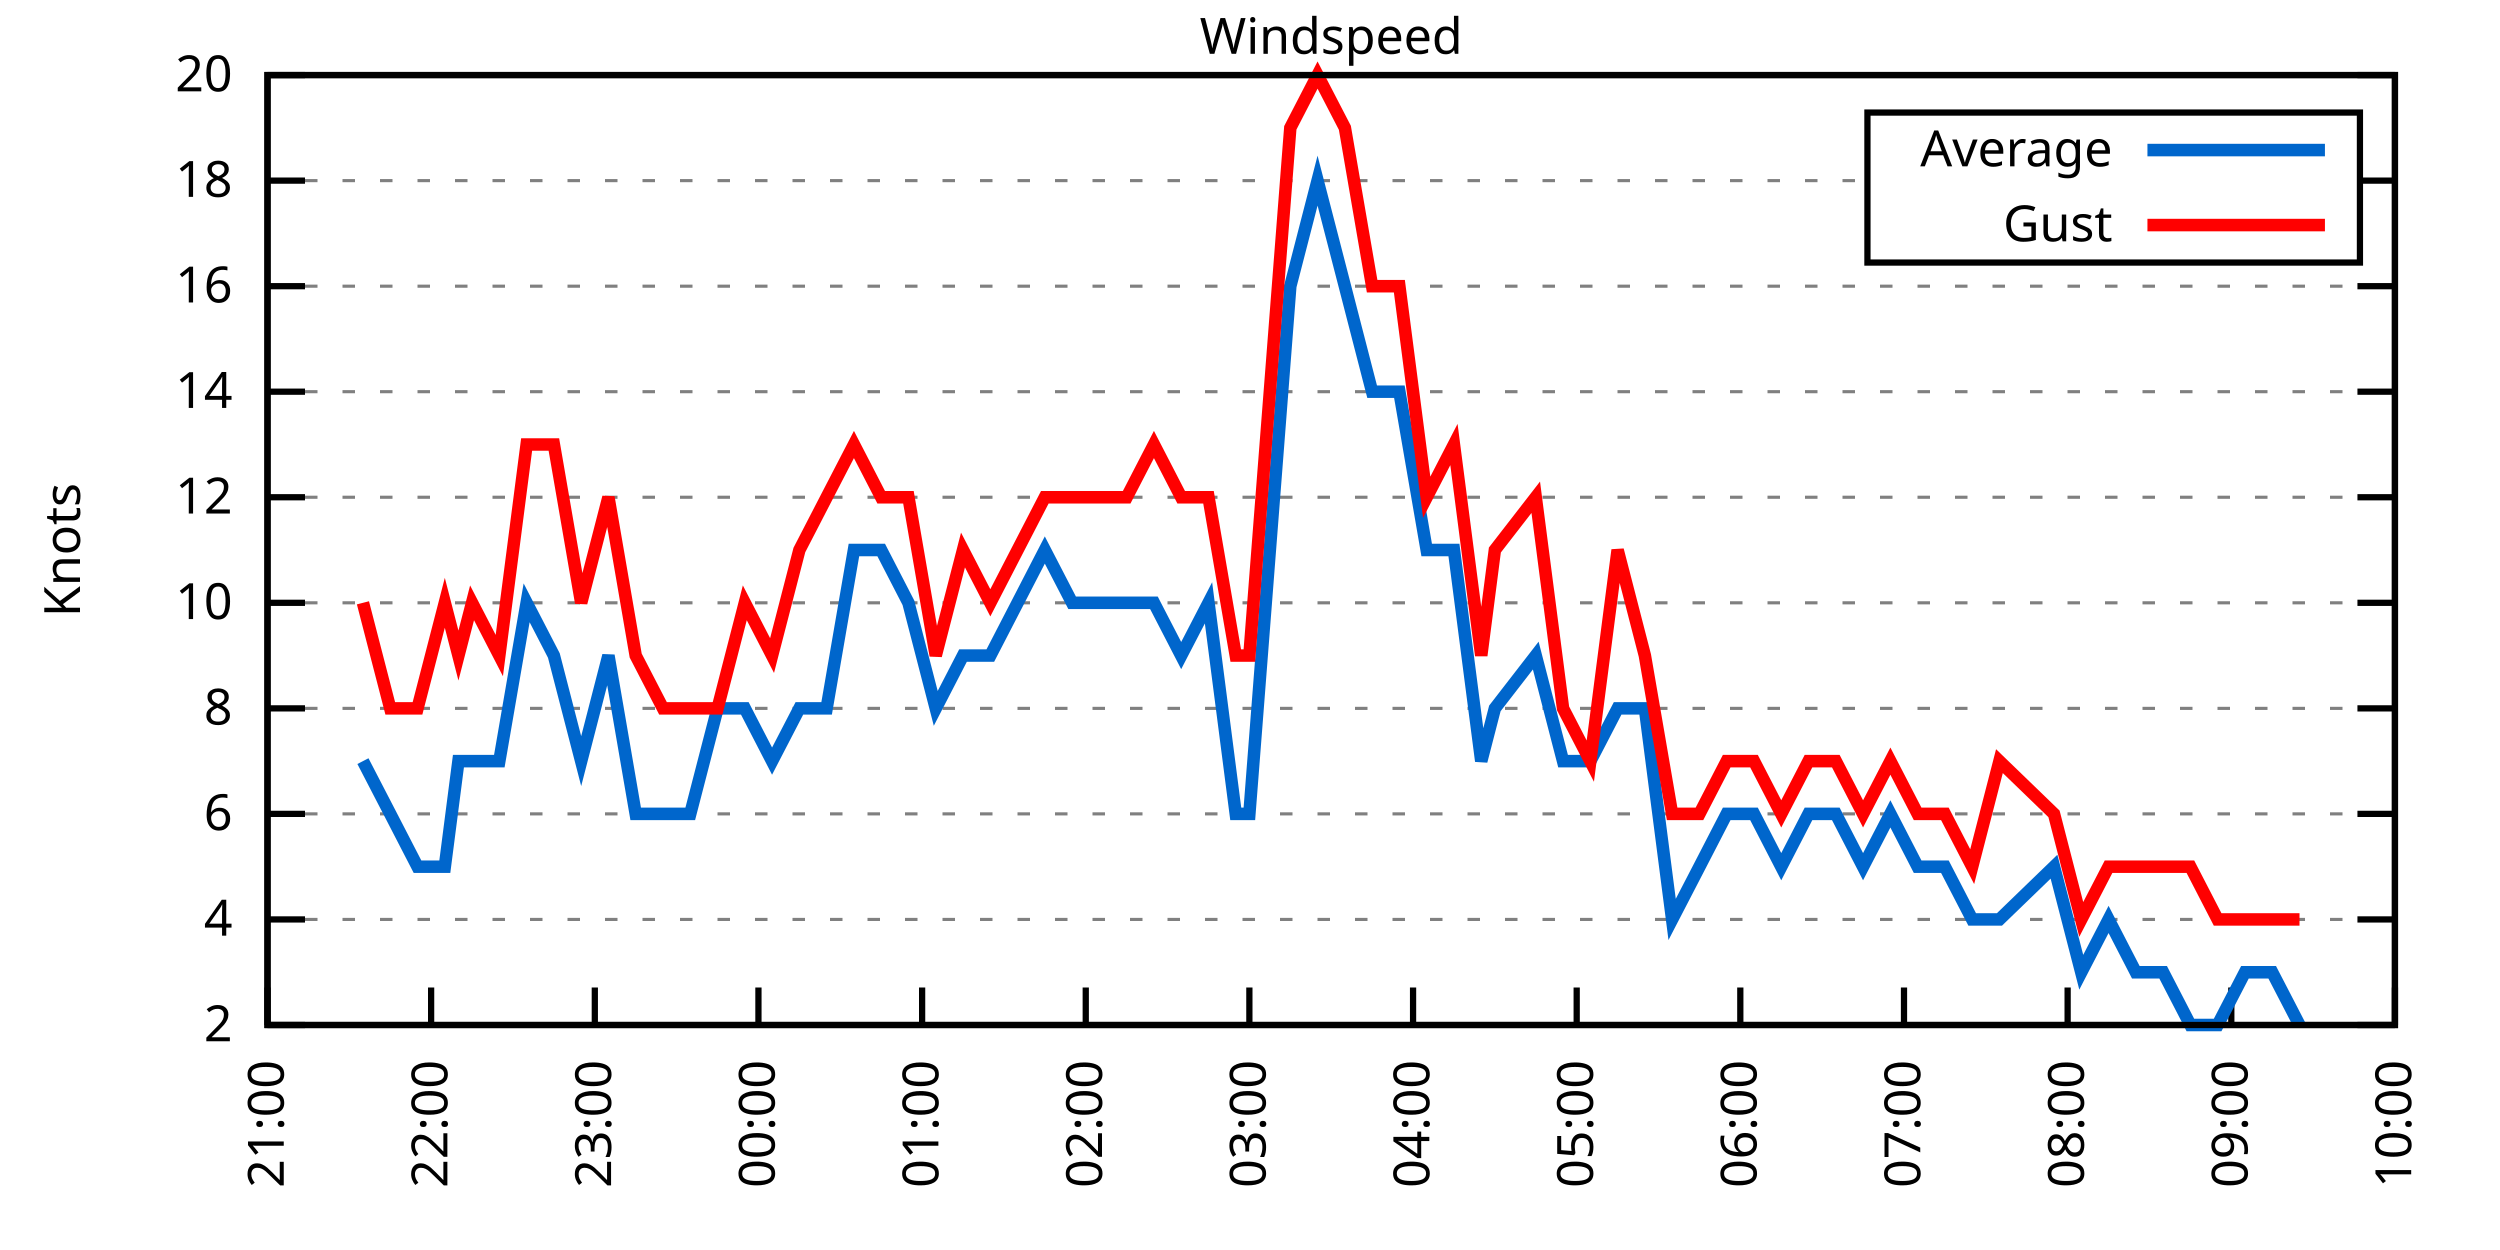
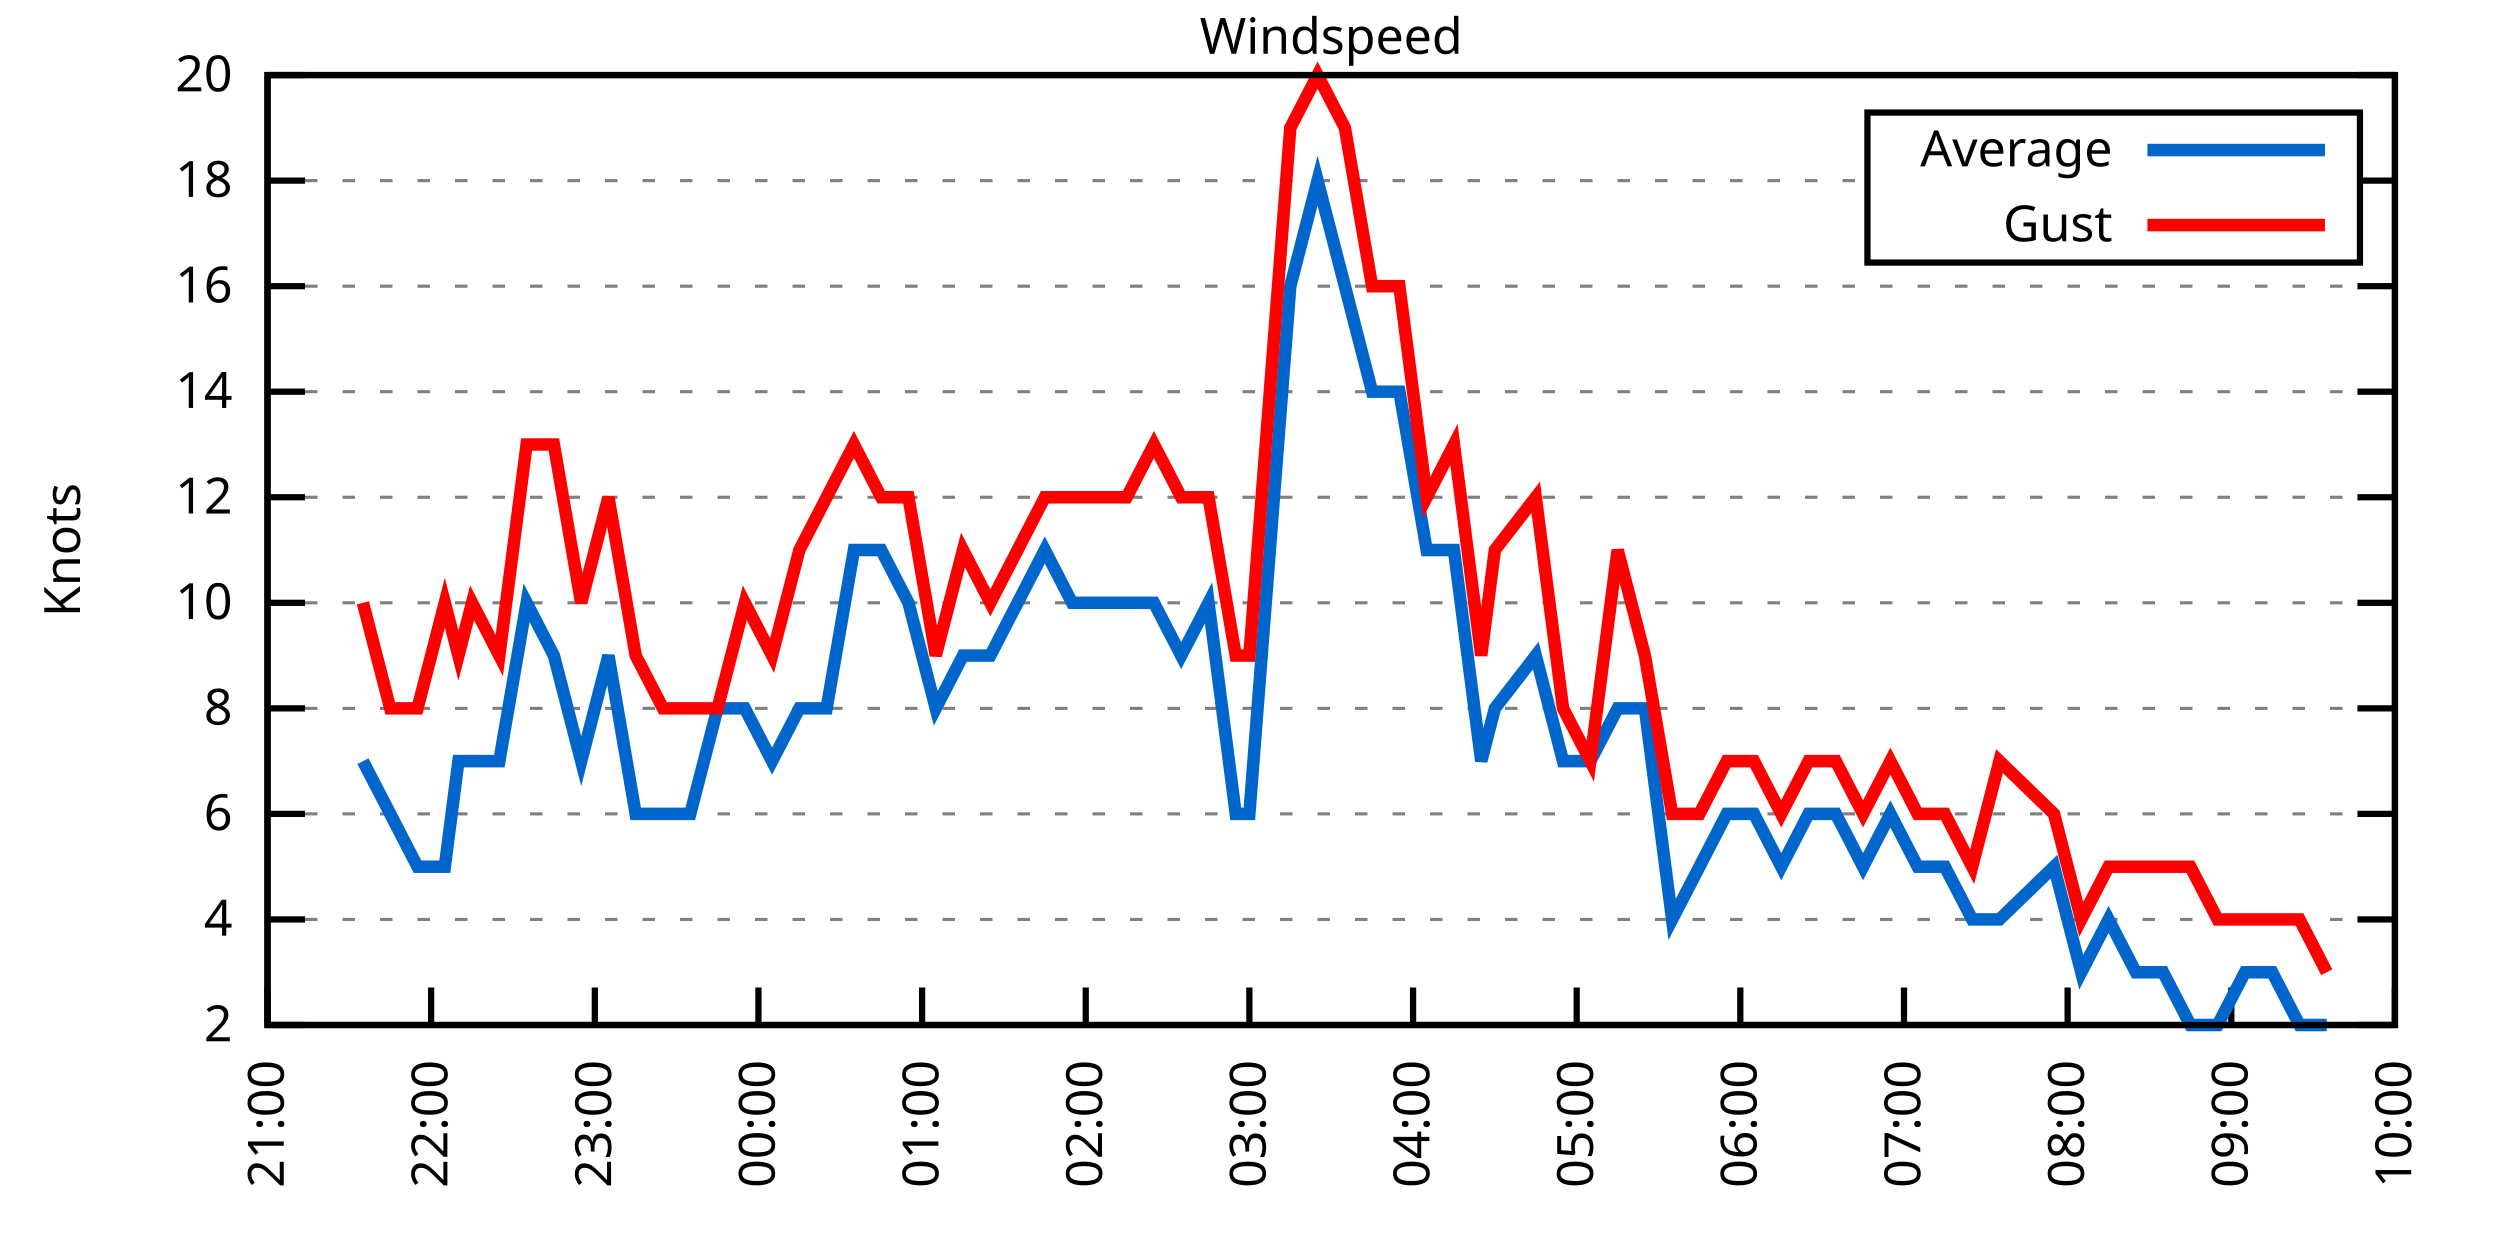
<svg xmlns="http://www.w3.org/2000/svg" xmlns:xlink="http://www.w3.org/1999/xlink" width="400" height="200" viewBox="0 0 400 200">
  <g id="gnuplot_canvas">
    <rect x="0" y="0" width="400" height="200" fill="none" />
    <defs>
      <circle id="gpDot" r="0.5" stroke-width="0.5" stroke="currentColor" />
      <path id="gpPt0" stroke-width="0.333" stroke="currentColor" d="M-1,0 h2 M0,-1 v2" />
      <path id="gpPt1" stroke-width="0.333" stroke="currentColor" d="M-1,-1 L1,1 M1,-1 L-1,1" />
      <path id="gpPt2" stroke-width="0.333" stroke="currentColor" d="M-1,0 L1,0 M0,-1 L0,1 M-1,-1 L1,1 M-1,1 L1,-1" />
      <rect id="gpPt3" stroke-width="0.333" stroke="currentColor" x="-1" y="-1" width="2" height="2" />
      <rect id="gpPt4" stroke-width="0.333" stroke="currentColor" fill="currentColor" x="-1" y="-1" width="2" height="2" />
      <circle id="gpPt5" stroke-width="0.333" stroke="currentColor" cx="0" cy="0" r="1" />
      <use xlink:href="#gpPt5" id="gpPt6" fill="currentColor" stroke="none" />
      <path id="gpPt7" stroke-width="0.333" stroke="currentColor" d="M0,-1.33 L-1.33,0.67 L1.33,0.67 z" />
      <use xlink:href="#gpPt7" id="gpPt8" fill="currentColor" stroke="none" />
      <use xlink:href="#gpPt7" id="gpPt9" stroke="currentColor" transform="rotate(180)" />
      <use xlink:href="#gpPt9" id="gpPt10" fill="currentColor" stroke="none" />
      <use xlink:href="#gpPt3" id="gpPt11" stroke="currentColor" transform="rotate(45)" />
      <use xlink:href="#gpPt11" id="gpPt12" fill="currentColor" stroke="none" />
      <path id="gpPt13" stroke-width="0.333" stroke="currentColor" d="M0,1.330 L1.265,0.411 L0.782,-1.067 L-0.782,-1.076 L-1.265,0.411 z" />
      <use xlink:href="#gpPt13" id="gpPt14" fill="currentColor" stroke="none" />
      <filter id="textbox" filterUnits="objectBoundingBox" x="0" y="0" height="1" width="1">
        <feFlood flood-color="white" flood-opacity="1" result="bgnd" />
        <feComposite in="SourceGraphic" in2="bgnd" operator="atop" />
      </filter>
      <filter id="greybox" filterUnits="objectBoundingBox" x="0" y="0" height="1" width="1">
        <feFlood flood-color="lightgrey" flood-opacity="1" result="grey" />
        <feComposite in="SourceGraphic" in2="grey" operator="atop" />
      </filter>
    </defs>
    <g fill="none" color="white" stroke="currentColor" stroke-width="1.00" stroke-linecap="butt" stroke-linejoin="miter">
</g>
    <g fill="none" color="black" stroke="currentColor" stroke-width="1.00" stroke-linecap="butt" stroke-linejoin="miter">
      <g stroke="none" shape-rendering="crispEdges">
        <polygon fill="rgb(255, 255, 255)" points="42.80,164.00 383.18,164.00 383.18,12.02 42.80,12.02 " />
      </g>
    </g>
    <g fill="none" color="black" stroke="currentColor" stroke-width="1.00" stroke-linecap="butt" stroke-linejoin="miter">
</g>
    <g fill="none" color="black" stroke="black" stroke-width="0.50" stroke-linecap="butt" stroke-linejoin="miter">
</g>
    <g fill="none" color="gray" stroke="currentColor" stroke-width="0.50" stroke-linecap="butt" stroke-linejoin="miter">
      <path stroke="gray" stroke-dasharray="2,4" class="gridline" d="M42.80,164.00 L383.19,164.00  " />
    </g>
    <g fill="none" color="gray" stroke="gray" stroke-width="1.00" stroke-linecap="butt" stroke-linejoin="miter">
</g>
    <g fill="none" color="black" stroke="currentColor" stroke-width="1.00" stroke-linecap="butt" stroke-linejoin="miter">
      <path stroke="black" d="M42.80,164.00 L48.80,164.00 M383.19,164.00 L377.19,164.00  " />
      <g transform="translate(37.20,166.60)" stroke="none" fill="black" font-family="Sans" font-size="8.00" text-anchor="end">
        <text>
          <tspan font-family="Sans"> 2</tspan>
        </text>
      </g>
    </g>
    <g fill="none" color="black" stroke="currentColor" stroke-width="1.00" stroke-linecap="butt" stroke-linejoin="miter">
</g>
    <g fill="none" color="black" stroke="black" stroke-width="0.50" stroke-linecap="butt" stroke-linejoin="miter">
</g>
    <g fill="none" color="gray" stroke="currentColor" stroke-width="0.50" stroke-linecap="butt" stroke-linejoin="miter">
      <path stroke="gray" stroke-dasharray="2,4" class="gridline" d="M42.80,147.11 L383.19,147.11  " />
    </g>
    <g fill="none" color="gray" stroke="gray" stroke-width="1.00" stroke-linecap="butt" stroke-linejoin="miter">
</g>
    <g fill="none" color="black" stroke="currentColor" stroke-width="1.00" stroke-linecap="butt" stroke-linejoin="miter">
      <path stroke="black" d="M42.80,147.11 L48.80,147.11 M383.19,147.11 L377.19,147.11  " />
      <g transform="translate(37.20,149.71)" stroke="none" fill="black" font-family="Sans" font-size="8.00" text-anchor="end">
        <text>
          <tspan font-family="Sans"> 4</tspan>
        </text>
      </g>
    </g>
    <g fill="none" color="black" stroke="currentColor" stroke-width="1.00" stroke-linecap="butt" stroke-linejoin="miter">
</g>
    <g fill="none" color="black" stroke="black" stroke-width="0.50" stroke-linecap="butt" stroke-linejoin="miter">
</g>
    <g fill="none" color="gray" stroke="currentColor" stroke-width="0.50" stroke-linecap="butt" stroke-linejoin="miter">
      <path stroke="gray" stroke-dasharray="2,4" class="gridline" d="M42.80,130.22 L383.19,130.22  " />
    </g>
    <g fill="none" color="gray" stroke="gray" stroke-width="1.00" stroke-linecap="butt" stroke-linejoin="miter">
</g>
    <g fill="none" color="black" stroke="currentColor" stroke-width="1.00" stroke-linecap="butt" stroke-linejoin="miter">
      <path stroke="black" d="M42.80,130.22 L48.80,130.22 M383.19,130.22 L377.19,130.22  " />
      <g transform="translate(37.20,132.82)" stroke="none" fill="black" font-family="Sans" font-size="8.00" text-anchor="end">
        <text>
          <tspan font-family="Sans"> 6</tspan>
        </text>
      </g>
    </g>
    <g fill="none" color="black" stroke="currentColor" stroke-width="1.00" stroke-linecap="butt" stroke-linejoin="miter">
</g>
    <g fill="none" color="black" stroke="black" stroke-width="0.50" stroke-linecap="butt" stroke-linejoin="miter">
</g>
    <g fill="none" color="gray" stroke="currentColor" stroke-width="0.50" stroke-linecap="butt" stroke-linejoin="miter">
      <path stroke="gray" stroke-dasharray="2,4" class="gridline" d="M42.80,113.34 L383.19,113.34  " />
    </g>
    <g fill="none" color="gray" stroke="gray" stroke-width="1.00" stroke-linecap="butt" stroke-linejoin="miter">
</g>
    <g fill="none" color="black" stroke="currentColor" stroke-width="1.00" stroke-linecap="butt" stroke-linejoin="miter">
      <path stroke="black" d="M42.80,113.34 L48.80,113.34 M383.19,113.34 L377.19,113.34  " />
      <g transform="translate(37.20,115.94)" stroke="none" fill="black" font-family="Sans" font-size="8.00" text-anchor="end">
        <text>
          <tspan font-family="Sans"> 8</tspan>
        </text>
      </g>
    </g>
    <g fill="none" color="black" stroke="currentColor" stroke-width="1.00" stroke-linecap="butt" stroke-linejoin="miter">
</g>
    <g fill="none" color="black" stroke="black" stroke-width="0.50" stroke-linecap="butt" stroke-linejoin="miter">
</g>
    <g fill="none" color="gray" stroke="currentColor" stroke-width="0.50" stroke-linecap="butt" stroke-linejoin="miter">
      <path stroke="gray" stroke-dasharray="2,4" class="gridline" d="M42.80,96.45 L383.19,96.45  " />
    </g>
    <g fill="none" color="gray" stroke="gray" stroke-width="1.00" stroke-linecap="butt" stroke-linejoin="miter">
</g>
    <g fill="none" color="black" stroke="currentColor" stroke-width="1.00" stroke-linecap="butt" stroke-linejoin="miter">
      <path stroke="black" d="M42.80,96.45 L48.80,96.45 M383.19,96.45 L377.19,96.45  " />
      <g transform="translate(37.20,99.05)" stroke="none" fill="black" font-family="Sans" font-size="8.00" text-anchor="end">
        <text>
          <tspan font-family="Sans"> 10</tspan>
        </text>
      </g>
    </g>
    <g fill="none" color="black" stroke="currentColor" stroke-width="1.00" stroke-linecap="butt" stroke-linejoin="miter">
</g>
    <g fill="none" color="black" stroke="black" stroke-width="0.50" stroke-linecap="butt" stroke-linejoin="miter">
</g>
    <g fill="none" color="gray" stroke="currentColor" stroke-width="0.50" stroke-linecap="butt" stroke-linejoin="miter">
      <path stroke="gray" stroke-dasharray="2,4" class="gridline" d="M42.80,79.56 L383.19,79.56  " />
    </g>
    <g fill="none" color="gray" stroke="gray" stroke-width="1.00" stroke-linecap="butt" stroke-linejoin="miter">
</g>
    <g fill="none" color="black" stroke="currentColor" stroke-width="1.00" stroke-linecap="butt" stroke-linejoin="miter">
      <path stroke="black" d="M42.80,79.56 L48.80,79.56 M383.19,79.56 L377.19,79.56  " />
      <g transform="translate(37.20,82.16)" stroke="none" fill="black" font-family="Sans" font-size="8.00" text-anchor="end">
        <text>
          <tspan font-family="Sans"> 12</tspan>
        </text>
      </g>
    </g>
    <g fill="none" color="black" stroke="currentColor" stroke-width="1.00" stroke-linecap="butt" stroke-linejoin="miter">
</g>
    <g fill="none" color="black" stroke="black" stroke-width="0.50" stroke-linecap="butt" stroke-linejoin="miter">
</g>
    <g fill="none" color="gray" stroke="currentColor" stroke-width="0.50" stroke-linecap="butt" stroke-linejoin="miter">
      <path stroke="gray" stroke-dasharray="2,4" class="gridline" d="M42.80,62.67 L383.19,62.67  " />
    </g>
    <g fill="none" color="gray" stroke="gray" stroke-width="1.00" stroke-linecap="butt" stroke-linejoin="miter">
</g>
    <g fill="none" color="black" stroke="currentColor" stroke-width="1.00" stroke-linecap="butt" stroke-linejoin="miter">
      <path stroke="black" d="M42.80,62.67 L48.80,62.67 M383.19,62.67 L377.19,62.67  " />
      <g transform="translate(37.20,65.27)" stroke="none" fill="black" font-family="Sans" font-size="8.00" text-anchor="end">
        <text>
          <tspan font-family="Sans"> 14</tspan>
        </text>
      </g>
    </g>
    <g fill="none" color="black" stroke="currentColor" stroke-width="1.00" stroke-linecap="butt" stroke-linejoin="miter">
</g>
    <g fill="none" color="black" stroke="black" stroke-width="0.50" stroke-linecap="butt" stroke-linejoin="miter">
</g>
    <g fill="none" color="gray" stroke="currentColor" stroke-width="0.50" stroke-linecap="butt" stroke-linejoin="miter">
      <path stroke="gray" stroke-dasharray="2,4" class="gridline" d="M42.80,45.79 L383.19,45.79  " />
    </g>
    <g fill="none" color="gray" stroke="gray" stroke-width="1.00" stroke-linecap="butt" stroke-linejoin="miter">
</g>
    <g fill="none" color="black" stroke="currentColor" stroke-width="1.00" stroke-linecap="butt" stroke-linejoin="miter">
      <path stroke="black" d="M42.80,45.79 L48.80,45.79 M383.19,45.79 L377.19,45.79  " />
      <g transform="translate(37.20,48.39)" stroke="none" fill="black" font-family="Sans" font-size="8.00" text-anchor="end">
        <text>
          <tspan font-family="Sans"> 16</tspan>
        </text>
      </g>
    </g>
    <g fill="none" color="black" stroke="currentColor" stroke-width="1.00" stroke-linecap="butt" stroke-linejoin="miter">
</g>
    <g fill="none" color="black" stroke="black" stroke-width="0.50" stroke-linecap="butt" stroke-linejoin="miter">
</g>
    <g fill="none" color="gray" stroke="currentColor" stroke-width="0.50" stroke-linecap="butt" stroke-linejoin="miter">
      <path stroke="gray" stroke-dasharray="2,4" class="gridline" d="M42.80,28.90 L298.79,28.90 M377.59,28.90 L383.19,28.90  " />
    </g>
    <g fill="none" color="gray" stroke="gray" stroke-width="1.00" stroke-linecap="butt" stroke-linejoin="miter">
</g>
    <g fill="none" color="black" stroke="currentColor" stroke-width="1.00" stroke-linecap="butt" stroke-linejoin="miter">
      <path stroke="black" d="M42.80,28.90 L48.80,28.90 M383.19,28.90 L377.19,28.90  " />
      <g transform="translate(37.20,31.50)" stroke="none" fill="black" font-family="Sans" font-size="8.00" text-anchor="end">
        <text>
          <tspan font-family="Sans"> 18</tspan>
        </text>
      </g>
    </g>
    <g fill="none" color="black" stroke="currentColor" stroke-width="1.00" stroke-linecap="butt" stroke-linejoin="miter">
</g>
    <g fill="none" color="black" stroke="black" stroke-width="0.50" stroke-linecap="butt" stroke-linejoin="miter">
</g>
    <g fill="none" color="gray" stroke="currentColor" stroke-width="0.50" stroke-linecap="butt" stroke-linejoin="miter">
      <path stroke="gray" stroke-dasharray="2,4" class="gridline" d="M42.80,12.01 L383.19,12.01  " />
    </g>
    <g fill="none" color="gray" stroke="gray" stroke-width="1.00" stroke-linecap="butt" stroke-linejoin="miter">
</g>
    <g fill="none" color="black" stroke="currentColor" stroke-width="1.00" stroke-linecap="butt" stroke-linejoin="miter">
      <path stroke="black" d="M42.80,12.01 L48.80,12.01 M383.19,12.01 L377.19,12.01  " />
      <g transform="translate(37.20,14.61)" stroke="none" fill="black" font-family="Sans" font-size="8.00" text-anchor="end">
        <text>
          <tspan font-family="Sans"> 20</tspan>
        </text>
      </g>
    </g>
    <g fill="none" color="black" stroke="currentColor" stroke-width="1.00" stroke-linecap="butt" stroke-linejoin="miter">
      <path stroke="black" d="M42.80,164.00 L42.80,158.00  " />
      <g transform="translate(45.40,169.60) rotate(270.00)" stroke="none" fill="black" font-family="Sans" font-size="8.00" text-anchor="end">
        <text>
          <tspan font-family="Sans">21:00</tspan>
        </text>
      </g>
    </g>
    <g fill="none" color="black" stroke="currentColor" stroke-width="1.00" stroke-linecap="butt" stroke-linejoin="miter">
      <path stroke="black" d="M68.98,164.00 L68.98,158.00  " />
      <g transform="translate(71.58,169.60) rotate(270.00)" stroke="none" fill="black" font-family="Sans" font-size="8.00" text-anchor="end">
        <text>
          <tspan font-family="Sans">22:00</tspan>
        </text>
      </g>
    </g>
    <g fill="none" color="black" stroke="currentColor" stroke-width="1.00" stroke-linecap="butt" stroke-linejoin="miter">
      <path stroke="black" d="M95.17,164.00 L95.17,158.00  " />
      <g transform="translate(97.77,169.60) rotate(270.00)" stroke="none" fill="black" font-family="Sans" font-size="8.00" text-anchor="end">
        <text>
          <tspan font-family="Sans">23:00</tspan>
        </text>
      </g>
    </g>
    <g fill="none" color="black" stroke="currentColor" stroke-width="1.00" stroke-linecap="butt" stroke-linejoin="miter">
      <path stroke="black" d="M121.35,164.00 L121.35,158.00  " />
      <g transform="translate(123.95,169.60) rotate(270.00)" stroke="none" fill="black" font-family="Sans" font-size="8.00" text-anchor="end">
        <text>
          <tspan font-family="Sans">00:00</tspan>
        </text>
      </g>
    </g>
    <g fill="none" color="black" stroke="currentColor" stroke-width="1.00" stroke-linecap="butt" stroke-linejoin="miter">
      <path stroke="black" d="M147.54,164.00 L147.54,158.00  " />
      <g transform="translate(150.14,169.60) rotate(270.00)" stroke="none" fill="black" font-family="Sans" font-size="8.00" text-anchor="end">
        <text>
          <tspan font-family="Sans">01:00</tspan>
        </text>
      </g>
    </g>
    <g fill="none" color="black" stroke="currentColor" stroke-width="1.00" stroke-linecap="butt" stroke-linejoin="miter">
      <path stroke="black" d="M173.72,164.00 L173.72,158.00  " />
      <g transform="translate(176.32,169.60) rotate(270.00)" stroke="none" fill="black" font-family="Sans" font-size="8.00" text-anchor="end">
        <text>
          <tspan font-family="Sans">02:00</tspan>
        </text>
      </g>
    </g>
    <g fill="none" color="black" stroke="currentColor" stroke-width="1.00" stroke-linecap="butt" stroke-linejoin="miter">
      <path stroke="black" d="M199.90,164.00 L199.90,158.00  " />
      <g transform="translate(202.50,169.60) rotate(270.00)" stroke="none" fill="black" font-family="Sans" font-size="8.00" text-anchor="end">
        <text>
          <tspan font-family="Sans">03:00</tspan>
        </text>
      </g>
    </g>
    <g fill="none" color="black" stroke="currentColor" stroke-width="1.00" stroke-linecap="butt" stroke-linejoin="miter">
      <path stroke="black" d="M226.09,164.00 L226.09,158.00  " />
      <g transform="translate(228.69,169.60) rotate(270.00)" stroke="none" fill="black" font-family="Sans" font-size="8.00" text-anchor="end">
        <text>
          <tspan font-family="Sans">04:00</tspan>
        </text>
      </g>
    </g>
    <g fill="none" color="black" stroke="currentColor" stroke-width="1.00" stroke-linecap="butt" stroke-linejoin="miter">
      <path stroke="black" d="M252.27,164.00 L252.27,158.00  " />
      <g transform="translate(254.87,169.60) rotate(270.00)" stroke="none" fill="black" font-family="Sans" font-size="8.00" text-anchor="end">
        <text>
          <tspan font-family="Sans">05:00</tspan>
        </text>
      </g>
    </g>
    <g fill="none" color="black" stroke="currentColor" stroke-width="1.00" stroke-linecap="butt" stroke-linejoin="miter">
      <path stroke="black" d="M278.45,164.00 L278.45,158.00  " />
      <g transform="translate(281.05,169.60) rotate(270.00)" stroke="none" fill="black" font-family="Sans" font-size="8.00" text-anchor="end">
        <text>
          <tspan font-family="Sans">06:00</tspan>
        </text>
      </g>
    </g>
    <g fill="none" color="black" stroke="currentColor" stroke-width="1.00" stroke-linecap="butt" stroke-linejoin="miter">
      <path stroke="black" d="M304.64,164.00 L304.64,158.00  " />
      <g transform="translate(307.24,169.60) rotate(270.00)" stroke="none" fill="black" font-family="Sans" font-size="8.00" text-anchor="end">
        <text>
          <tspan font-family="Sans">07:00</tspan>
        </text>
      </g>
    </g>
    <g fill="none" color="black" stroke="currentColor" stroke-width="1.00" stroke-linecap="butt" stroke-linejoin="miter">
      <path stroke="black" d="M330.82,164.00 L330.82,158.00  " />
      <g transform="translate(333.42,169.60) rotate(270.00)" stroke="none" fill="black" font-family="Sans" font-size="8.00" text-anchor="end">
        <text>
          <tspan font-family="Sans">08:00</tspan>
        </text>
      </g>
    </g>
    <g fill="none" color="black" stroke="currentColor" stroke-width="1.00" stroke-linecap="butt" stroke-linejoin="miter">
      <path stroke="black" d="M357.01,164.00 L357.01,158.00  " />
      <g transform="translate(359.61,169.60) rotate(270.00)" stroke="none" fill="black" font-family="Sans" font-size="8.00" text-anchor="end">
        <text>
          <tspan font-family="Sans">09:00</tspan>
        </text>
      </g>
    </g>
    <g fill="none" color="black" stroke="currentColor" stroke-width="1.00" stroke-linecap="butt" stroke-linejoin="miter">
      <path stroke="black" d="M383.19,164.00 L383.19,158.00  " />
      <g transform="translate(385.79,169.60) rotate(270.00)" stroke="none" fill="black" font-family="Sans" font-size="8.00" text-anchor="end">
        <text>
          <tspan font-family="Sans">10:00</tspan>
        </text>
      </g>
    </g>
    <g fill="none" color="black" stroke="currentColor" stroke-width="1.00" stroke-linecap="butt" stroke-linejoin="miter">
</g>
    <g fill="none" color="black" stroke="currentColor" stroke-width="1.00" stroke-linecap="butt" stroke-linejoin="miter">
      <path stroke="black" d="M42.80,12.01 L42.80,164.00 L383.19,164.00 L383.19,12.01 L42.80,12.01 Z  " />
    </g>
    <g fill="none" color="black" stroke="currentColor" stroke-width="1.00" stroke-linecap="butt" stroke-linejoin="miter">
</g>
    <g fill="none" color="black" stroke="currentColor" stroke-width="1.00" stroke-linecap="butt" stroke-linejoin="miter">
      <path stroke="black" d="M298.79,42.01 L298.79,18.01 L377.59,18.01 L377.59,42.01 L298.79,42.01 Z  " />
    </g>
    <g id="Windspeed_plot_1">
      <g fill="none" color="white" stroke="black" stroke-width="2.00" stroke-linecap="butt" stroke-linejoin="miter">
</g>
      <g fill="none" color="black" stroke="currentColor" stroke-width="2.00" stroke-linecap="butt" stroke-linejoin="miter">
        <g transform="translate(337.99,26.61)" stroke="none" fill="black" font-family="Sans" font-size="8.00" text-anchor="end">
          <text>
            <tspan font-family="Sans">Average</tspan>
          </text>
        </g>
      </g>
      <g fill="none" color="black" stroke="currentColor" stroke-width="2.00" stroke-linecap="butt" stroke-linejoin="miter">
-         <path stroke="rgb(  0, 102, 204)" d="M343.59,24.01 L371.99,24.01 M58.07,121.78 L62.44,130.22 L66.80,138.67 L71.17,138.67 L73.35,121.78 L75.53,121.78   L79.89,121.78 L84.26,96.45 L88.62,104.89 L92.99,121.78 L97.35,104.89 L101.71,130.22 L106.08,130.22 L110.44,130.22   L114.81,113.34 L119.17,113.34 L123.53,121.78 L127.90,113.34 L132.26,113.34 L136.63,88.00 L140.99,88.00 L145.35,96.45   L149.72,113.34 L154.08,104.89 L158.45,104.89 L162.81,96.45 L167.17,88.00 L171.54,96.45 L175.90,96.45 L180.27,96.45   L184.63,96.45 L188.99,104.89 L193.36,96.45 L197.72,130.22 L199.90,130.22 L206.45,45.79 L210.81,28.90 L215.18,45.79   L219.54,62.67 L223.90,62.67 L228.27,88.00 L232.63,88.00 L237.00,121.78 L239.18,113.34 L245.72,104.89 L250.09,121.78   L254.45,121.78 L258.82,113.34 L263.18,113.34 L267.54,147.11 L271.91,138.67 L276.27,130.22 L280.64,130.22 L285.00,138.67   L289.36,130.22 L293.73,130.22 L298.09,138.67 L302.46,130.22 L306.82,138.67 L311.18,138.67 L315.55,147.11 L319.91,147.11   L328.64,138.67 L333.00,155.56 L337.37,147.11 L341.73,155.56 L346.10,155.56 L350.46,164.00 L354.82,164.00 L359.19,155.56   L363.55,155.56 L367.92,164.00  " />
+         <path stroke="rgb(  0, 102, 204)" d="M343.59,24.01 L371.99,24.01 M58.07,121.78 L62.44,130.22 L66.80,138.67 L71.17,138.67 L73.35,121.78 L75.53,121.78   L79.89,121.78 L84.26,96.45 L88.62,104.89 L92.99,121.78 L97.35,104.89 L101.71,130.22 L106.08,130.22 L110.44,130.22   L114.81,113.34 L119.17,113.34 L123.53,121.78 L127.90,113.34 L132.26,113.34 L136.63,88.00 L140.99,88.00 L145.35,96.45   L149.72,113.34 L154.08,104.89 L158.45,104.89 L162.81,96.45 L167.17,88.00 L171.54,96.45 L175.90,96.45 L180.27,96.45   L184.63,96.45 L188.99,104.89 L193.36,96.45 L197.72,130.22 L199.90,130.22 L206.45,45.79 L210.81,28.90 L215.18,45.79   L219.54,62.67 L223.90,62.67 L228.27,88.00 L232.63,88.00 L237.00,121.78 L239.18,113.34 L245.72,104.89 L250.09,121.78   L254.45,121.78 L258.82,113.34 L263.18,113.34 L267.54,147.11 L271.91,138.67 L276.27,130.22 L280.64,130.22 L285.00,138.67   L289.36,130.22 L293.73,130.22 L298.09,138.67 L302.46,130.22 L306.82,138.67 L311.18,138.67 L315.55,147.11 L319.91,147.11   L328.64,138.67 L333.00,155.56 L337.37,147.11 L341.73,155.56 L346.10,155.56 L350.46,164.00 L354.82,164.00 L359.19,155.56   L363.55,155.56 L367.92,164.00 L372.28,164.00  " />
      </g>
    </g>
    <g id="Windspeed_plot_2">
      <g fill="none" color="black" stroke="currentColor" stroke-width="2.00" stroke-linecap="butt" stroke-linejoin="miter">
        <g transform="translate(337.99,38.61)" stroke="none" fill="black" font-family="Sans" font-size="8.00" text-anchor="end">
          <text>
            <tspan font-family="Sans">Gust</tspan>
          </text>
        </g>
      </g>
      <g fill="none" color="black" stroke="currentColor" stroke-width="2.00" stroke-linecap="butt" stroke-linejoin="miter">
-         <path stroke="rgb(255,   0,   0)" d="M343.59,36.01 L371.99,36.01 M58.07,96.45 L62.44,113.34 L66.80,113.34 L71.17,96.45 L73.35,104.89 L75.53,96.45   L79.89,104.89 L84.26,71.12 L88.62,71.12 L92.99,96.45 L97.35,79.56 L101.71,104.89 L106.08,113.34 L110.44,113.34   L114.81,113.34 L119.17,96.45 L123.53,104.89 L127.90,88.00 L132.26,79.56 L136.63,71.12 L140.99,79.56 L145.35,79.56   L149.72,104.89 L154.08,88.00 L158.45,96.45 L162.81,88.00 L167.17,79.56 L171.54,79.56 L175.90,79.56 L180.27,79.56   L184.63,71.12 L188.99,79.56 L193.36,79.56 L197.72,104.89 L199.90,104.89 L206.45,20.45 L210.81,12.01 L215.18,20.45   L219.54,45.79 L223.90,45.79 L228.27,79.56 L232.63,71.12 L237.00,104.89 L239.18,88.00 L245.72,79.56 L250.09,113.34   L254.45,121.78 L258.82,88.00 L263.18,104.89 L267.54,130.22 L271.91,130.22 L276.27,121.78 L280.64,121.78 L285.00,130.22   L289.36,121.78 L293.73,121.78 L298.09,130.22 L302.46,121.78 L306.82,130.22 L311.18,130.22 L315.55,138.67 L319.91,121.78   L328.64,130.22 L333.00,147.11 L337.37,138.67 L341.73,138.67 L346.10,138.67 L350.46,138.67 L354.82,147.11 L359.19,147.11   L363.55,147.11 L367.92,147.11  " />
+         <path stroke="rgb(255,   0,   0)" d="M343.59,36.01 L371.99,36.01 M58.07,96.45 L62.44,113.34 L66.80,113.34 L71.17,96.45 L73.35,104.89 L75.53,96.45   L79.89,104.89 L84.26,71.12 L88.62,71.12 L92.99,96.45 L97.35,79.56 L101.71,104.89 L106.08,113.34 L110.44,113.34   L114.81,113.34 L119.17,96.45 L123.53,104.89 L127.90,88.00 L132.26,79.56 L136.63,71.12 L140.99,79.56 L145.35,79.56   L149.72,104.89 L154.08,88.00 L158.45,96.45 L162.81,88.00 L167.17,79.56 L171.54,79.56 L175.90,79.56 L180.27,79.56   L184.63,71.12 L188.99,79.56 L193.36,79.56 L197.72,104.89 L199.90,104.89 L206.45,20.45 L210.81,12.01 L215.18,20.45   L219.54,45.79 L223.90,45.79 L228.27,79.56 L232.63,71.12 L237.00,104.89 L239.18,88.00 L245.72,79.56 L250.09,113.34   L254.45,121.78 L258.82,88.00 L263.18,104.89 L267.54,130.22 L271.91,130.22 L276.27,121.78 L280.64,121.78 L285.00,130.22   L289.36,121.78 L293.73,121.78 L298.09,130.22 L302.46,121.78 L306.82,130.22 L311.18,130.22 L315.55,138.67 L319.91,121.78   L328.64,130.22 L333.00,147.11 L337.37,138.67 L341.73,138.67 L346.10,138.67 L350.46,138.67 L354.82,147.11 L359.19,147.11   L363.55,147.11 L367.92,147.11 L372.28,155.56  " />
      </g>
    </g>
    <g fill="none" color="black" stroke="currentColor" stroke-width="2.00" stroke-linecap="butt" stroke-linejoin="miter">
</g>
    <g fill="none" color="black" stroke="black" stroke-width="1.00" stroke-linecap="butt" stroke-linejoin="miter">
</g>
    <g fill="none" color="black" stroke="currentColor" stroke-width="1.00" stroke-linecap="butt" stroke-linejoin="miter">
      <path stroke="black" d="M42.80,12.01 L42.80,164.00 L383.19,164.00 L383.19,12.01 L42.80,12.01 Z  " />
      <g transform="translate(12.80,88.01) rotate(270.00)" stroke="none" fill="black" font-family="Sans" font-size="8.00" text-anchor="middle">
        <text>
          <tspan font-family="Sans">Knots</tspan>
        </text>
      </g>
    </g>
    <g fill="none" color="black" stroke="currentColor" stroke-width="1.00" stroke-linecap="butt" stroke-linejoin="miter">
</g>
    <g fill="none" color="black" stroke="currentColor" stroke-width="1.00" stroke-linecap="butt" stroke-linejoin="miter">
      <g transform="translate(212.99,8.61)" stroke="none" fill="black" font-family="Sans" font-size="8.00" text-anchor="middle">
        <text>
          <tspan font-family="Sans">Windspeed</tspan>
        </text>
      </g>
    </g>
    <g fill="none" color="black" stroke="currentColor" stroke-width="1.00" stroke-linecap="butt" stroke-linejoin="miter">
</g>
  </g>
</svg>
